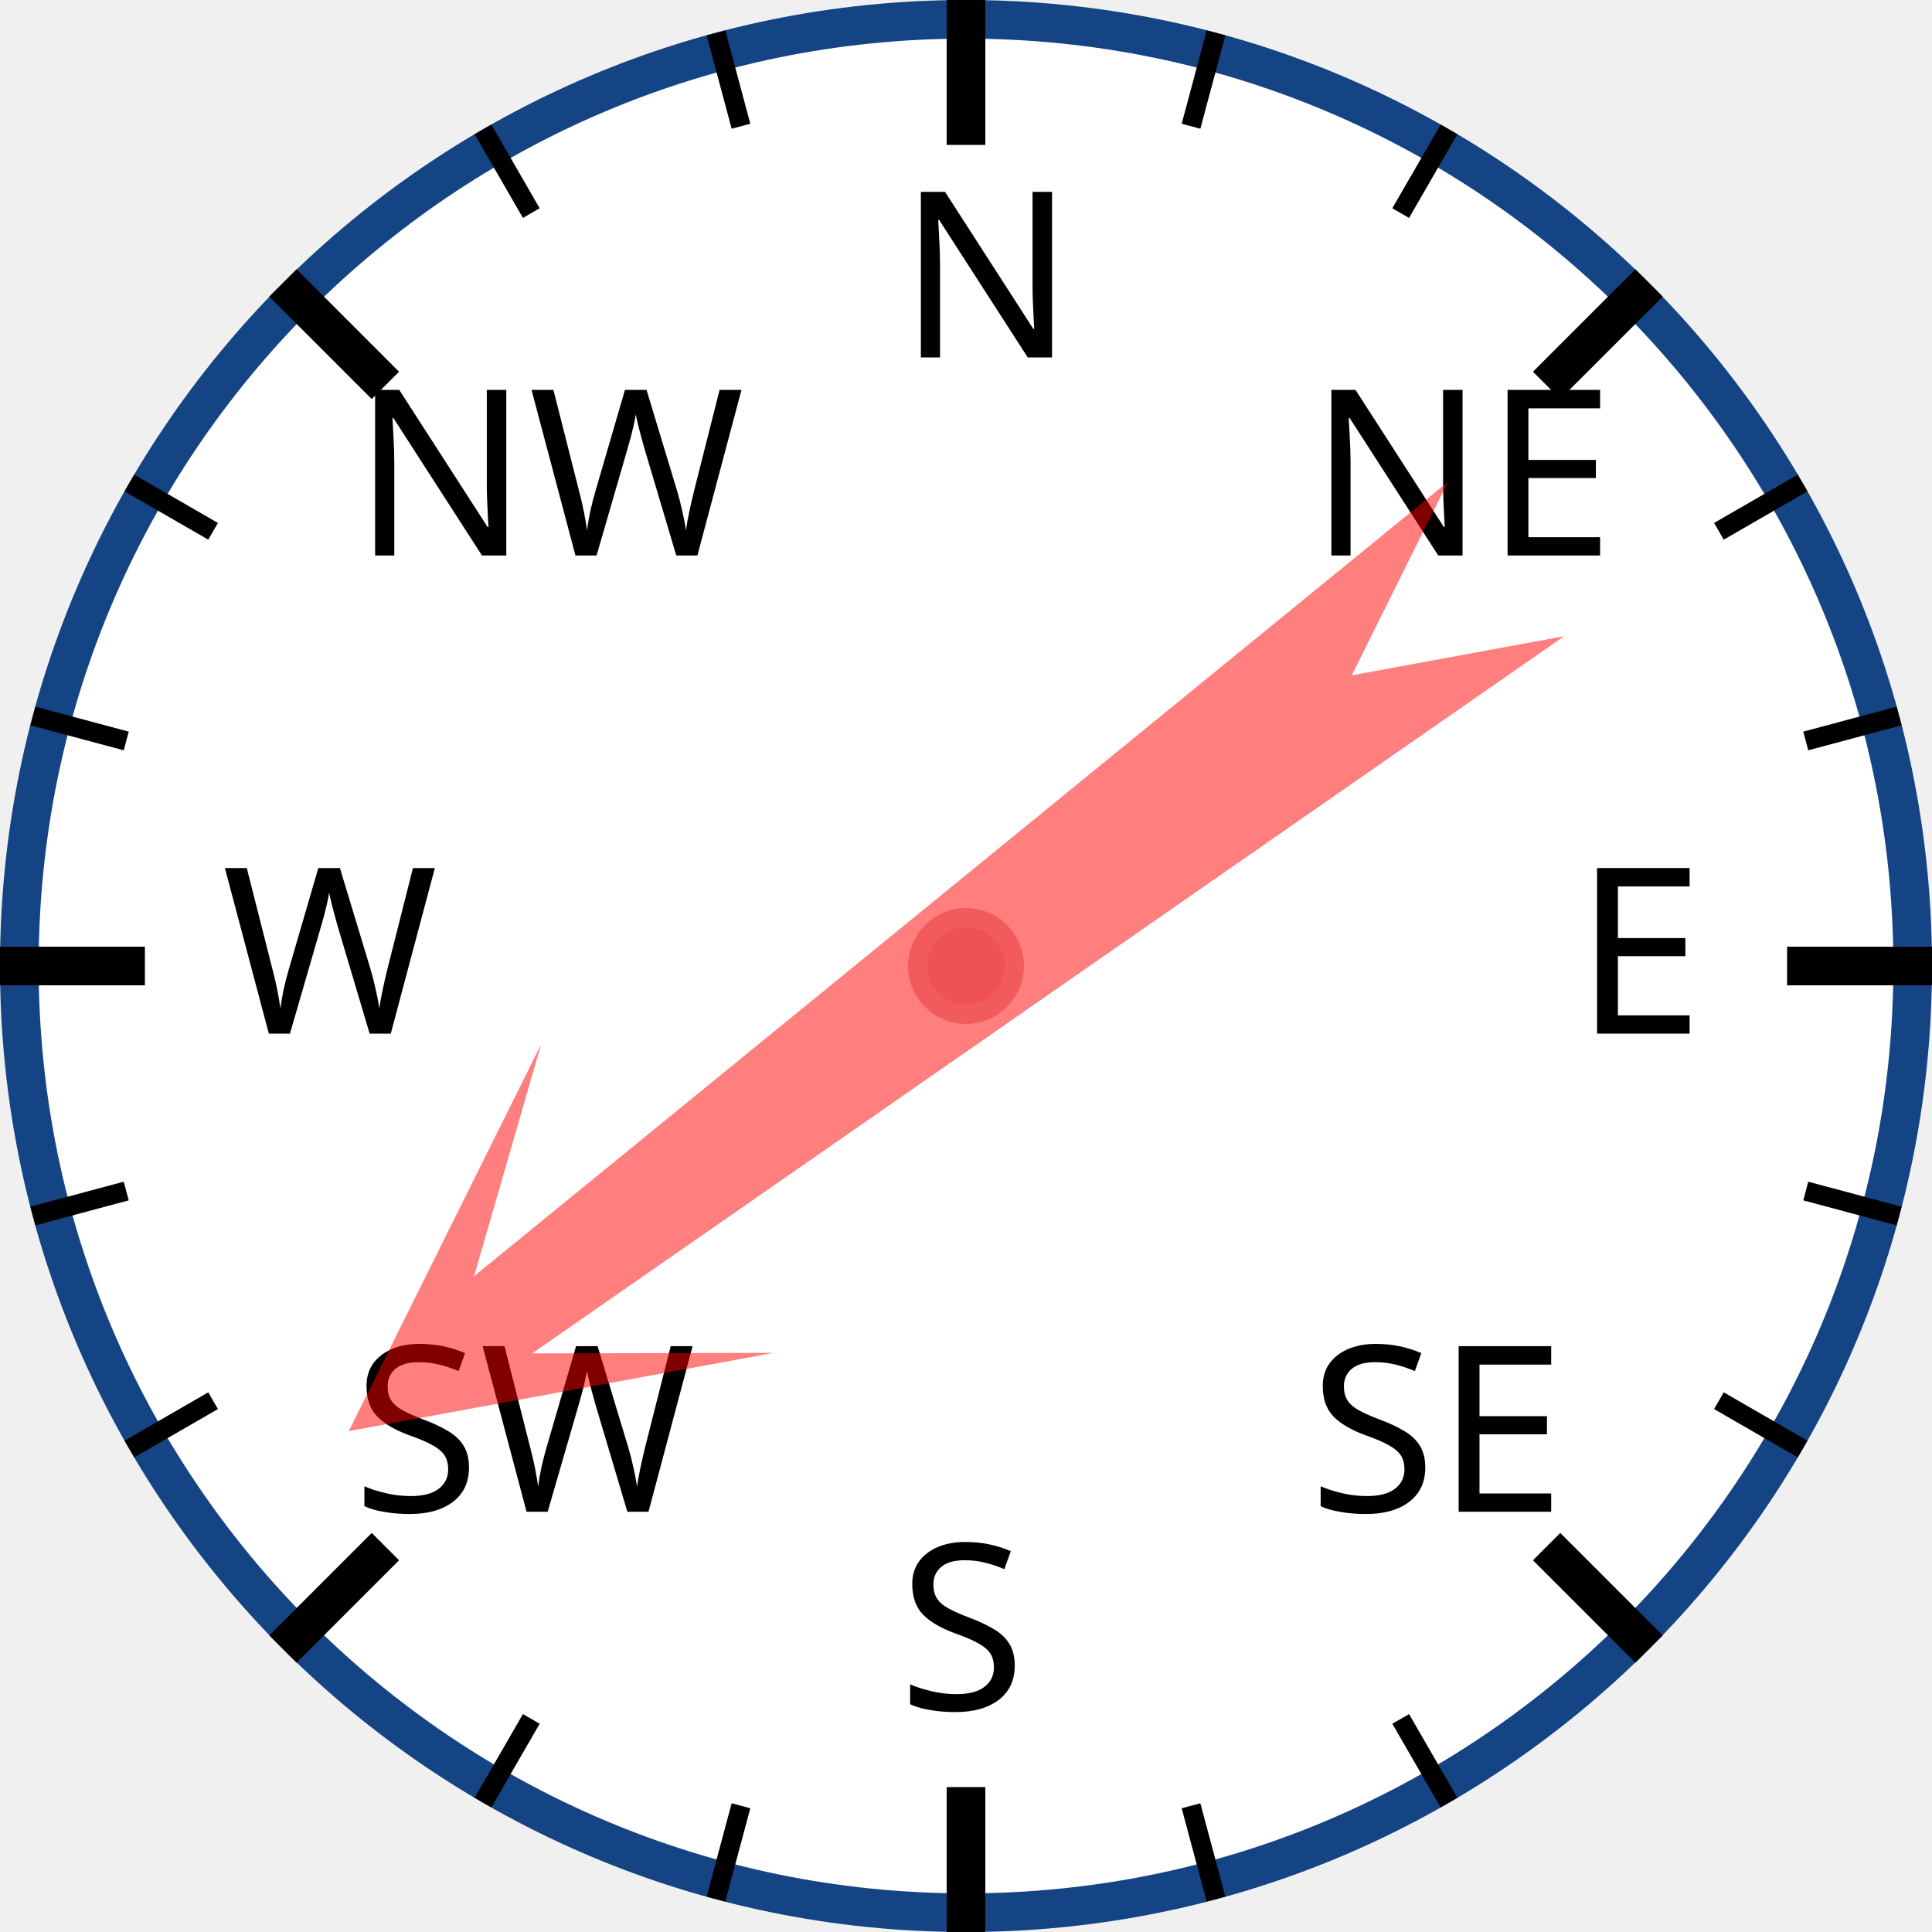
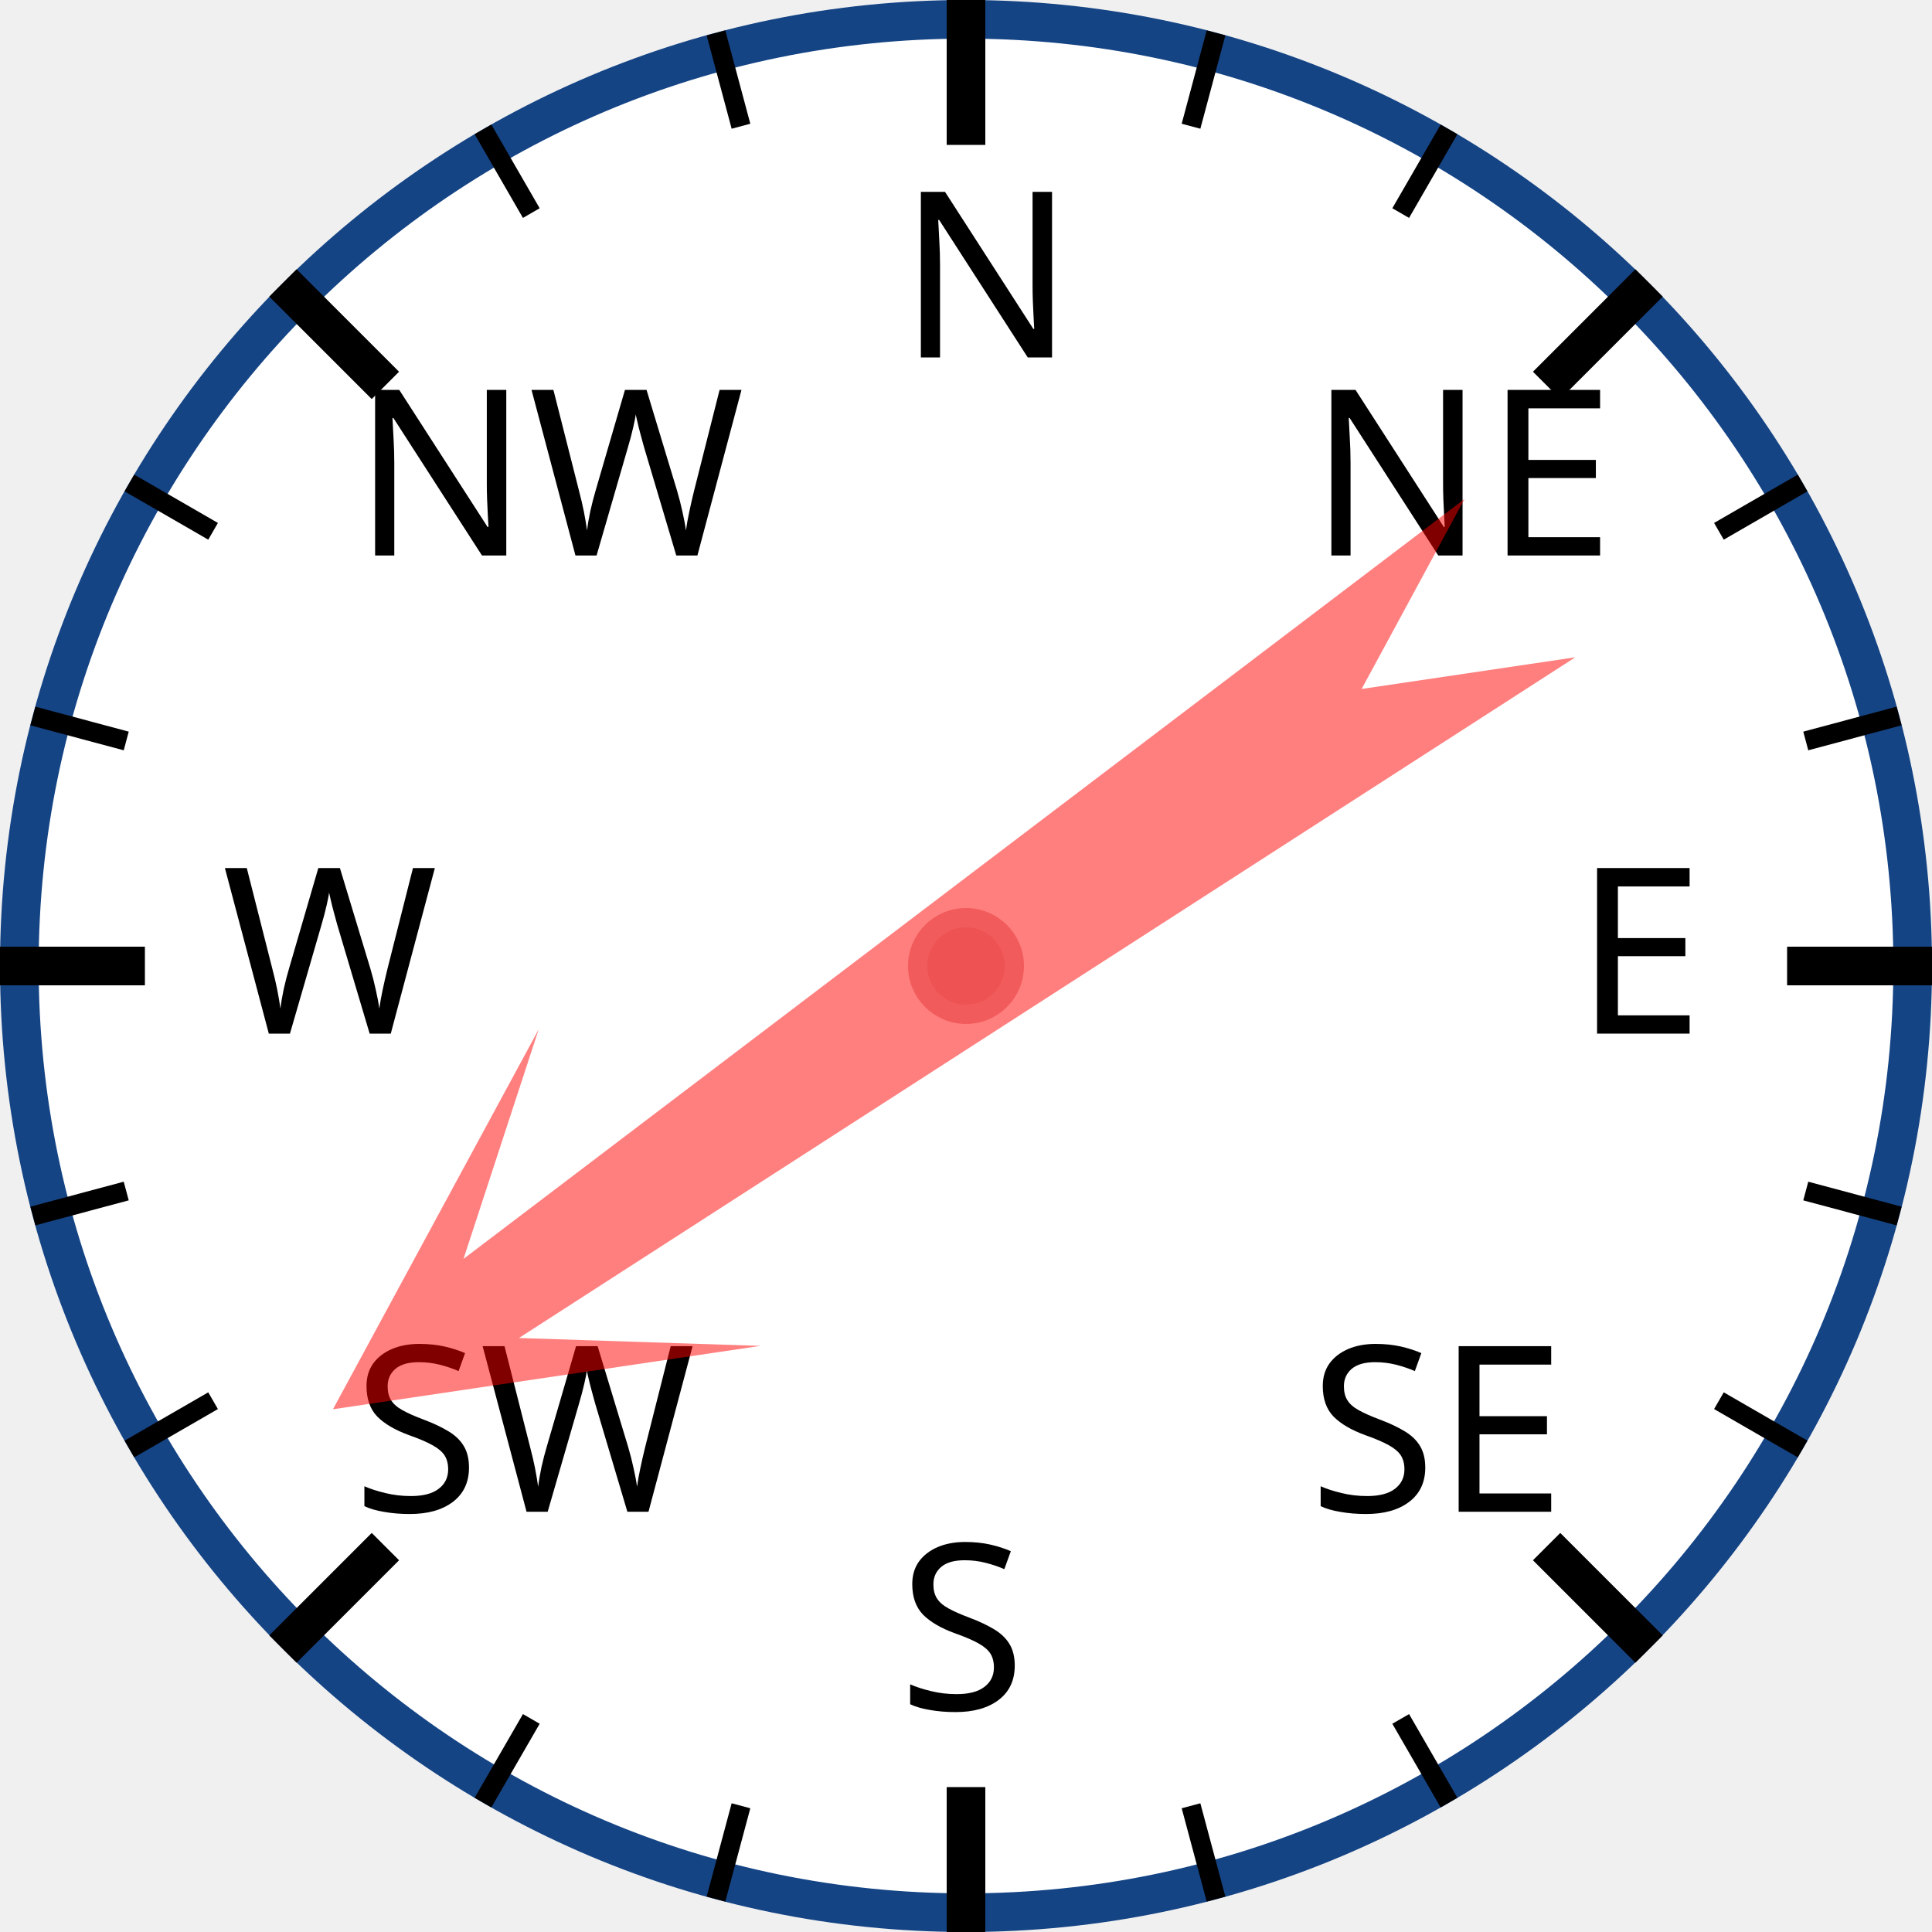
<svg xmlns="http://www.w3.org/2000/svg" width="120px" height="120px" viewBox="0 0 200 200">
  <circle cx="100" cy="100" r="98" style="fill: white; stroke: #154485; stroke-width: 4;" />
  <text x="93.0" y="37.0" style="font-family: sans-serif; font-size: 18pt;">N</text>
  <line x1="100.0" y1="0.0" x2="100.0" y2="15.0" style="stroke: black; stroke-width: 4;" />
  <line x1="74.118" y1="3.407" x2="76.706" y2="13.067" style="stroke: black; stroke-width: 2;" />
  <line x1="50" y1="13.397" x2="55" y2="22.058" style="stroke: black; stroke-width: 2;" />
  <text x="36.503" y="57.503" style="font-family: sans-serif; font-size: 18pt;">NW</text>
  <line x1="29.289" y1="29.289" x2="39.896" y2="39.896" style="stroke: black; stroke-width: 4;" />
  <line x1="13.397" y1="50" x2="22.058" y2="55" style="stroke: black; stroke-width: 2;" />
  <line x1="3.407" y1="74.118" x2="13.067" y2="76.706" style="stroke: black; stroke-width: 2;" />
  <text x="23.0" y="107.0" style="font-family: sans-serif; font-size: 18pt;">W</text>
  <line x1="0.0" y1="100.0" x2="15.0" y2="100.0" style="stroke: black; stroke-width: 4;" />
  <line x1="3.407" y1="125.882" x2="13.067" y2="123.294" style="stroke: black; stroke-width: 2;" />
  <line x1="13.397" y1="150" x2="22.058" y2="145" style="stroke: black; stroke-width: 2;" />
  <text x="36.503" y="156.497" style="font-family: sans-serif; font-size: 18pt;">SW</text>
  <line x1="29.289" y1="170.711" x2="39.896" y2="160.104" style="stroke: black; stroke-width: 4;" />
  <line x1="50" y1="186.603" x2="55" y2="177.942" style="stroke: black; stroke-width: 2;" />
  <line x1="74.118" y1="196.593" x2="76.706" y2="186.933" style="stroke: black; stroke-width: 2;" />
  <text x="93" y="177.0" style="font-family: sans-serif; font-size: 18pt;">S</text>
  <line x1="100" y1="200.0" x2="100" y2="185.0" style="stroke: black; stroke-width: 4;" />
  <line x1="125.882" y1="196.593" x2="123.294" y2="186.933" style="stroke: black; stroke-width: 2;" />
  <line x1="150.0" y1="186.603" x2="145.0" y2="177.942" style="stroke: black; stroke-width: 2;" />
  <text x="135.497" y="156.497" style="font-family: sans-serif; font-size: 18pt;">SE</text>
  <line x1="170.711" y1="170.711" x2="160.104" y2="160.104" style="stroke: black; stroke-width: 4;" />
  <line x1="186.603" y1="150" x2="177.942" y2="145" style="stroke: black; stroke-width: 2;" />
  <line x1="196.593" y1="125.882" x2="186.933" y2="123.294" style="stroke: black; stroke-width: 2;" />
  <text x="163.0" y="107" style="font-family: sans-serif; font-size: 18pt;">E</text>
  <line x1="200.0" y1="100" x2="185.0" y2="100" style="stroke: black; stroke-width: 4;" />
  <line x1="196.593" y1="74.118" x2="186.933" y2="76.706" style="stroke: black; stroke-width: 2;" />
  <line x1="186.603" y1="50" x2="177.942" y2="55" style="stroke: black; stroke-width: 2;" />
  <text x="135.497" y="57.503" style="font-family: sans-serif; font-size: 18pt;">NE</text>
  <line x1="170.711" y1="29.289" x2="160.104" y2="39.896" style="stroke: black; stroke-width: 4;" />
  <line x1="150" y1="13.397" x2="145" y2="22.058" style="stroke: black; stroke-width: 2;" />
  <line x1="125.882" y1="3.407" x2="123.294" y2="13.067" style="stroke: black; stroke-width: 2;" />
-   <polygon points="100 20 120 60 105 40 110 170 100 150 90 170 95 40 80 60" style="fill: red; fill-opacity: 0.5;" transform="rotate(233,100,100)" />
+   <polygon points="100 20 120 60 105 40 110 170 100 150 90 170 95 40 80 60" style="fill: red; fill-opacity: 0.5;" transform="rotate(235,100,100)" />
  <circle cx="100" cy="100" r="5" style="fill: #EE5252; stroke: #F25B5B; stroke-width: 2;" />
</svg>
